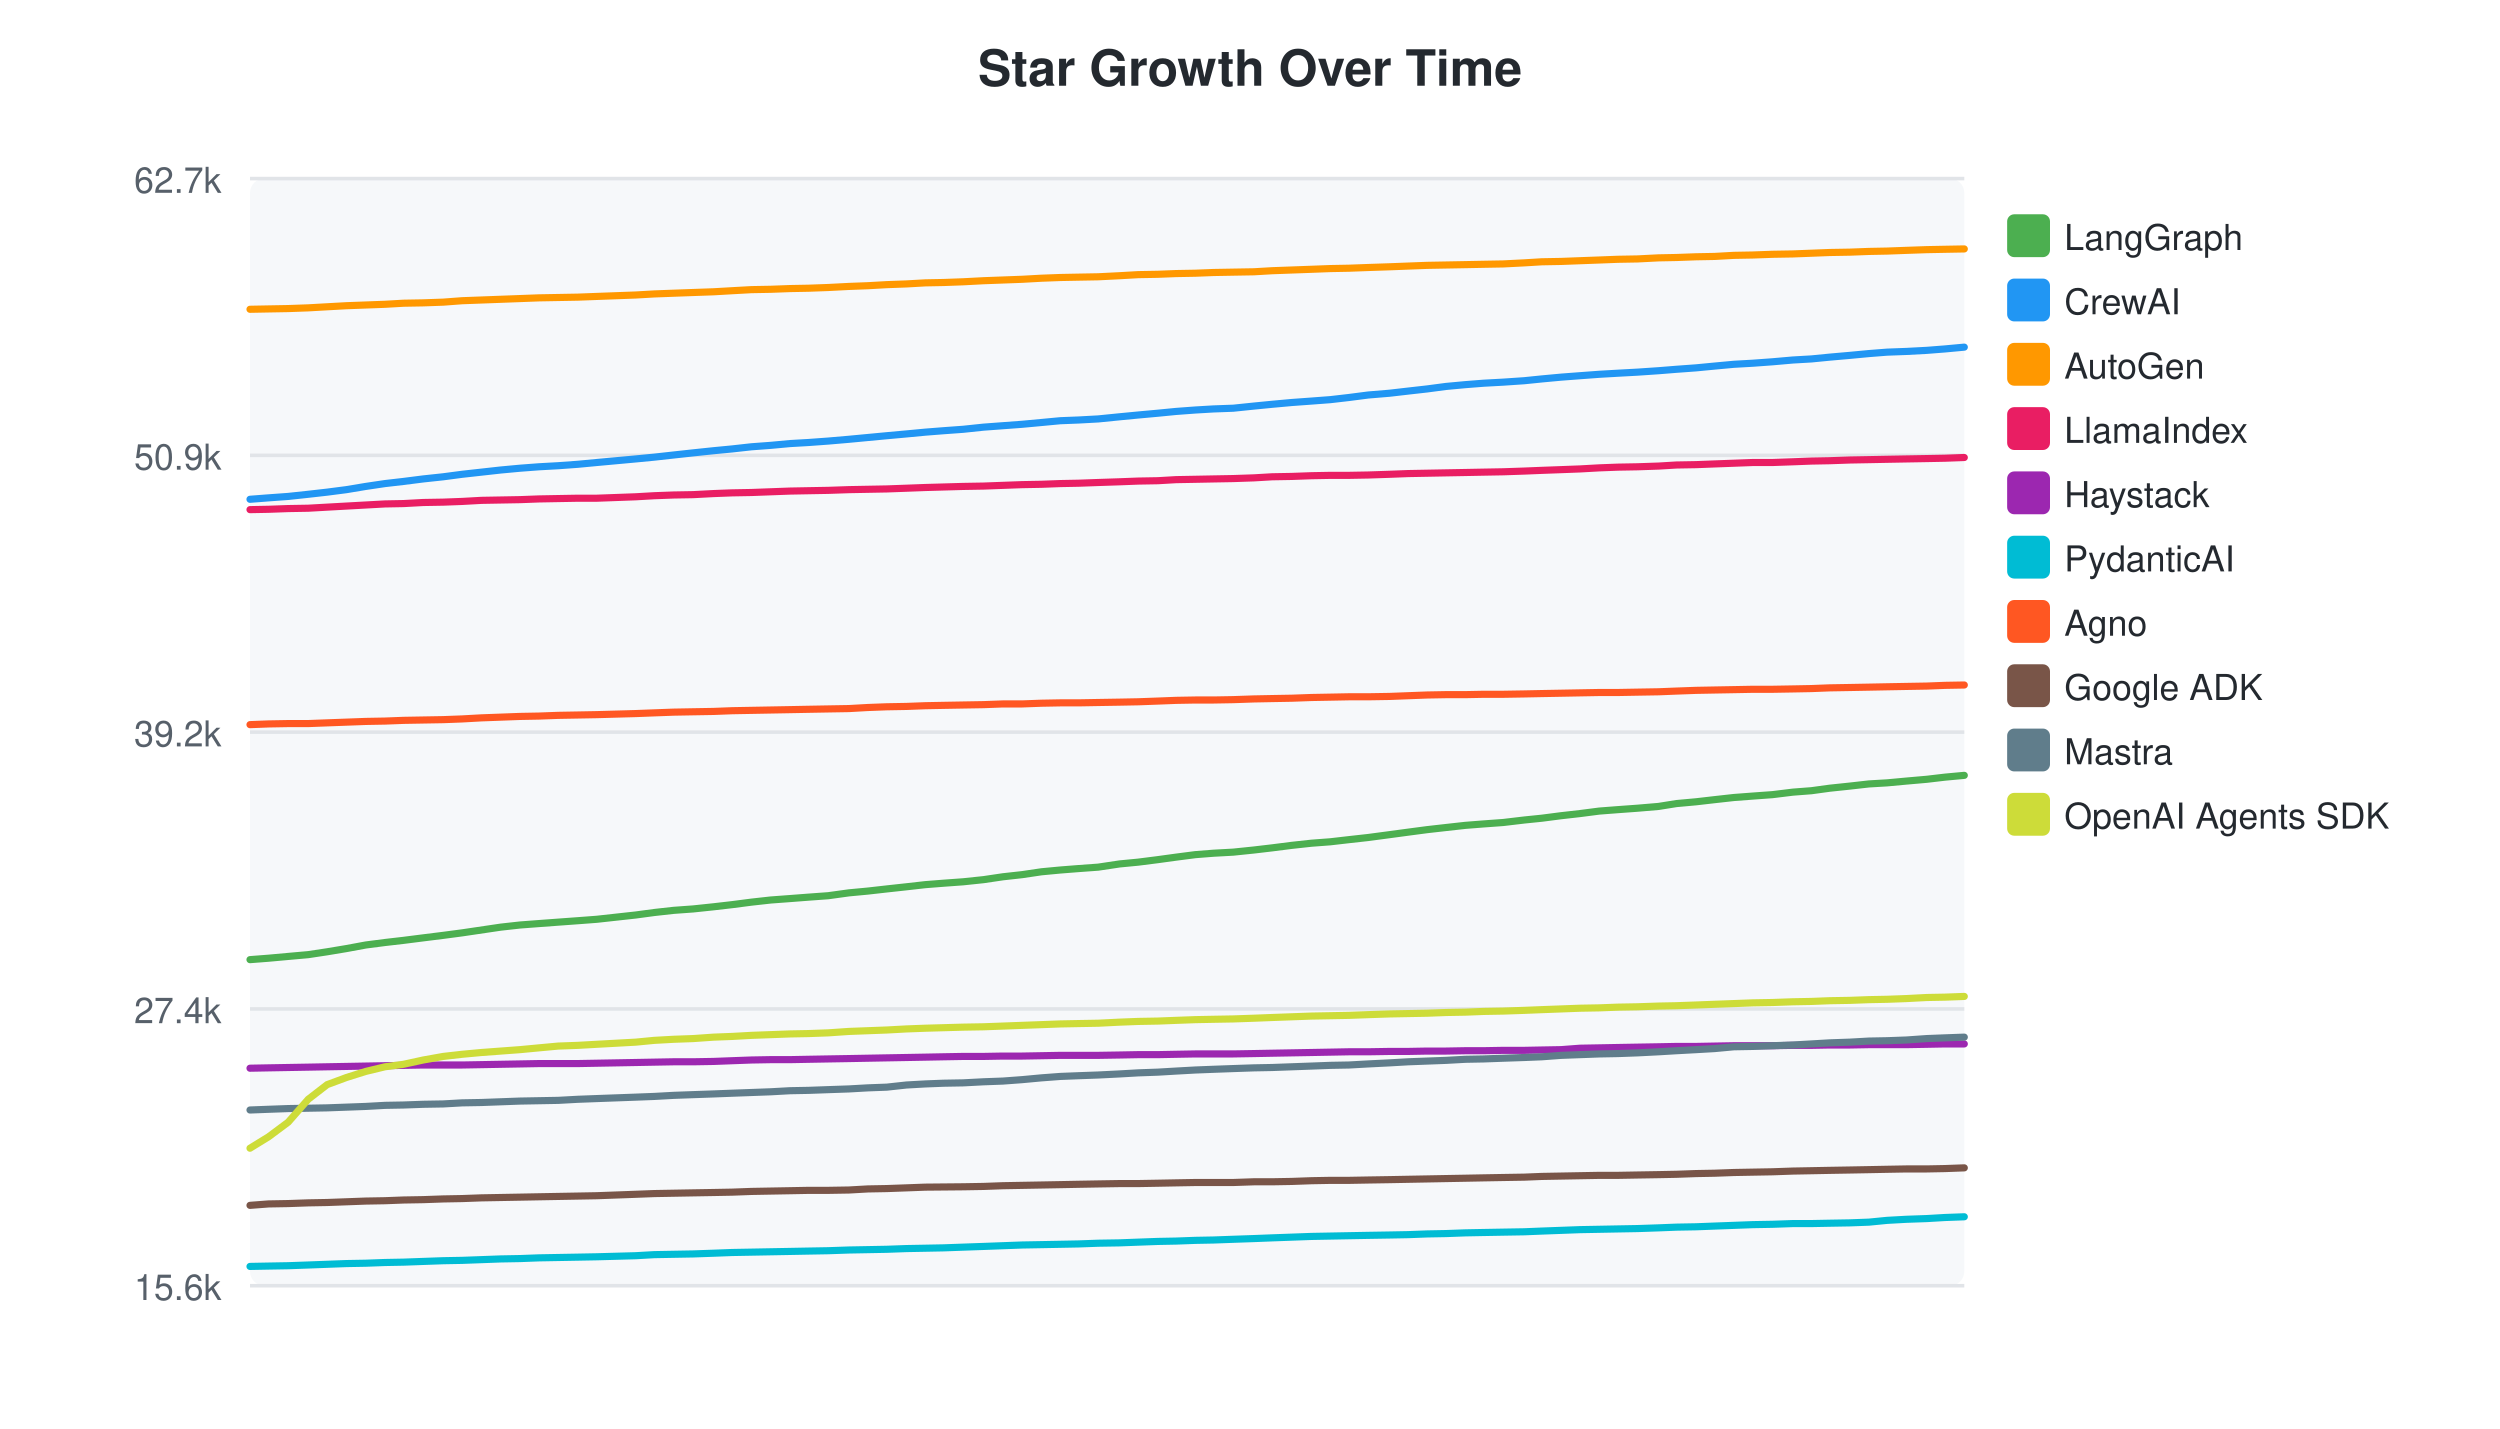
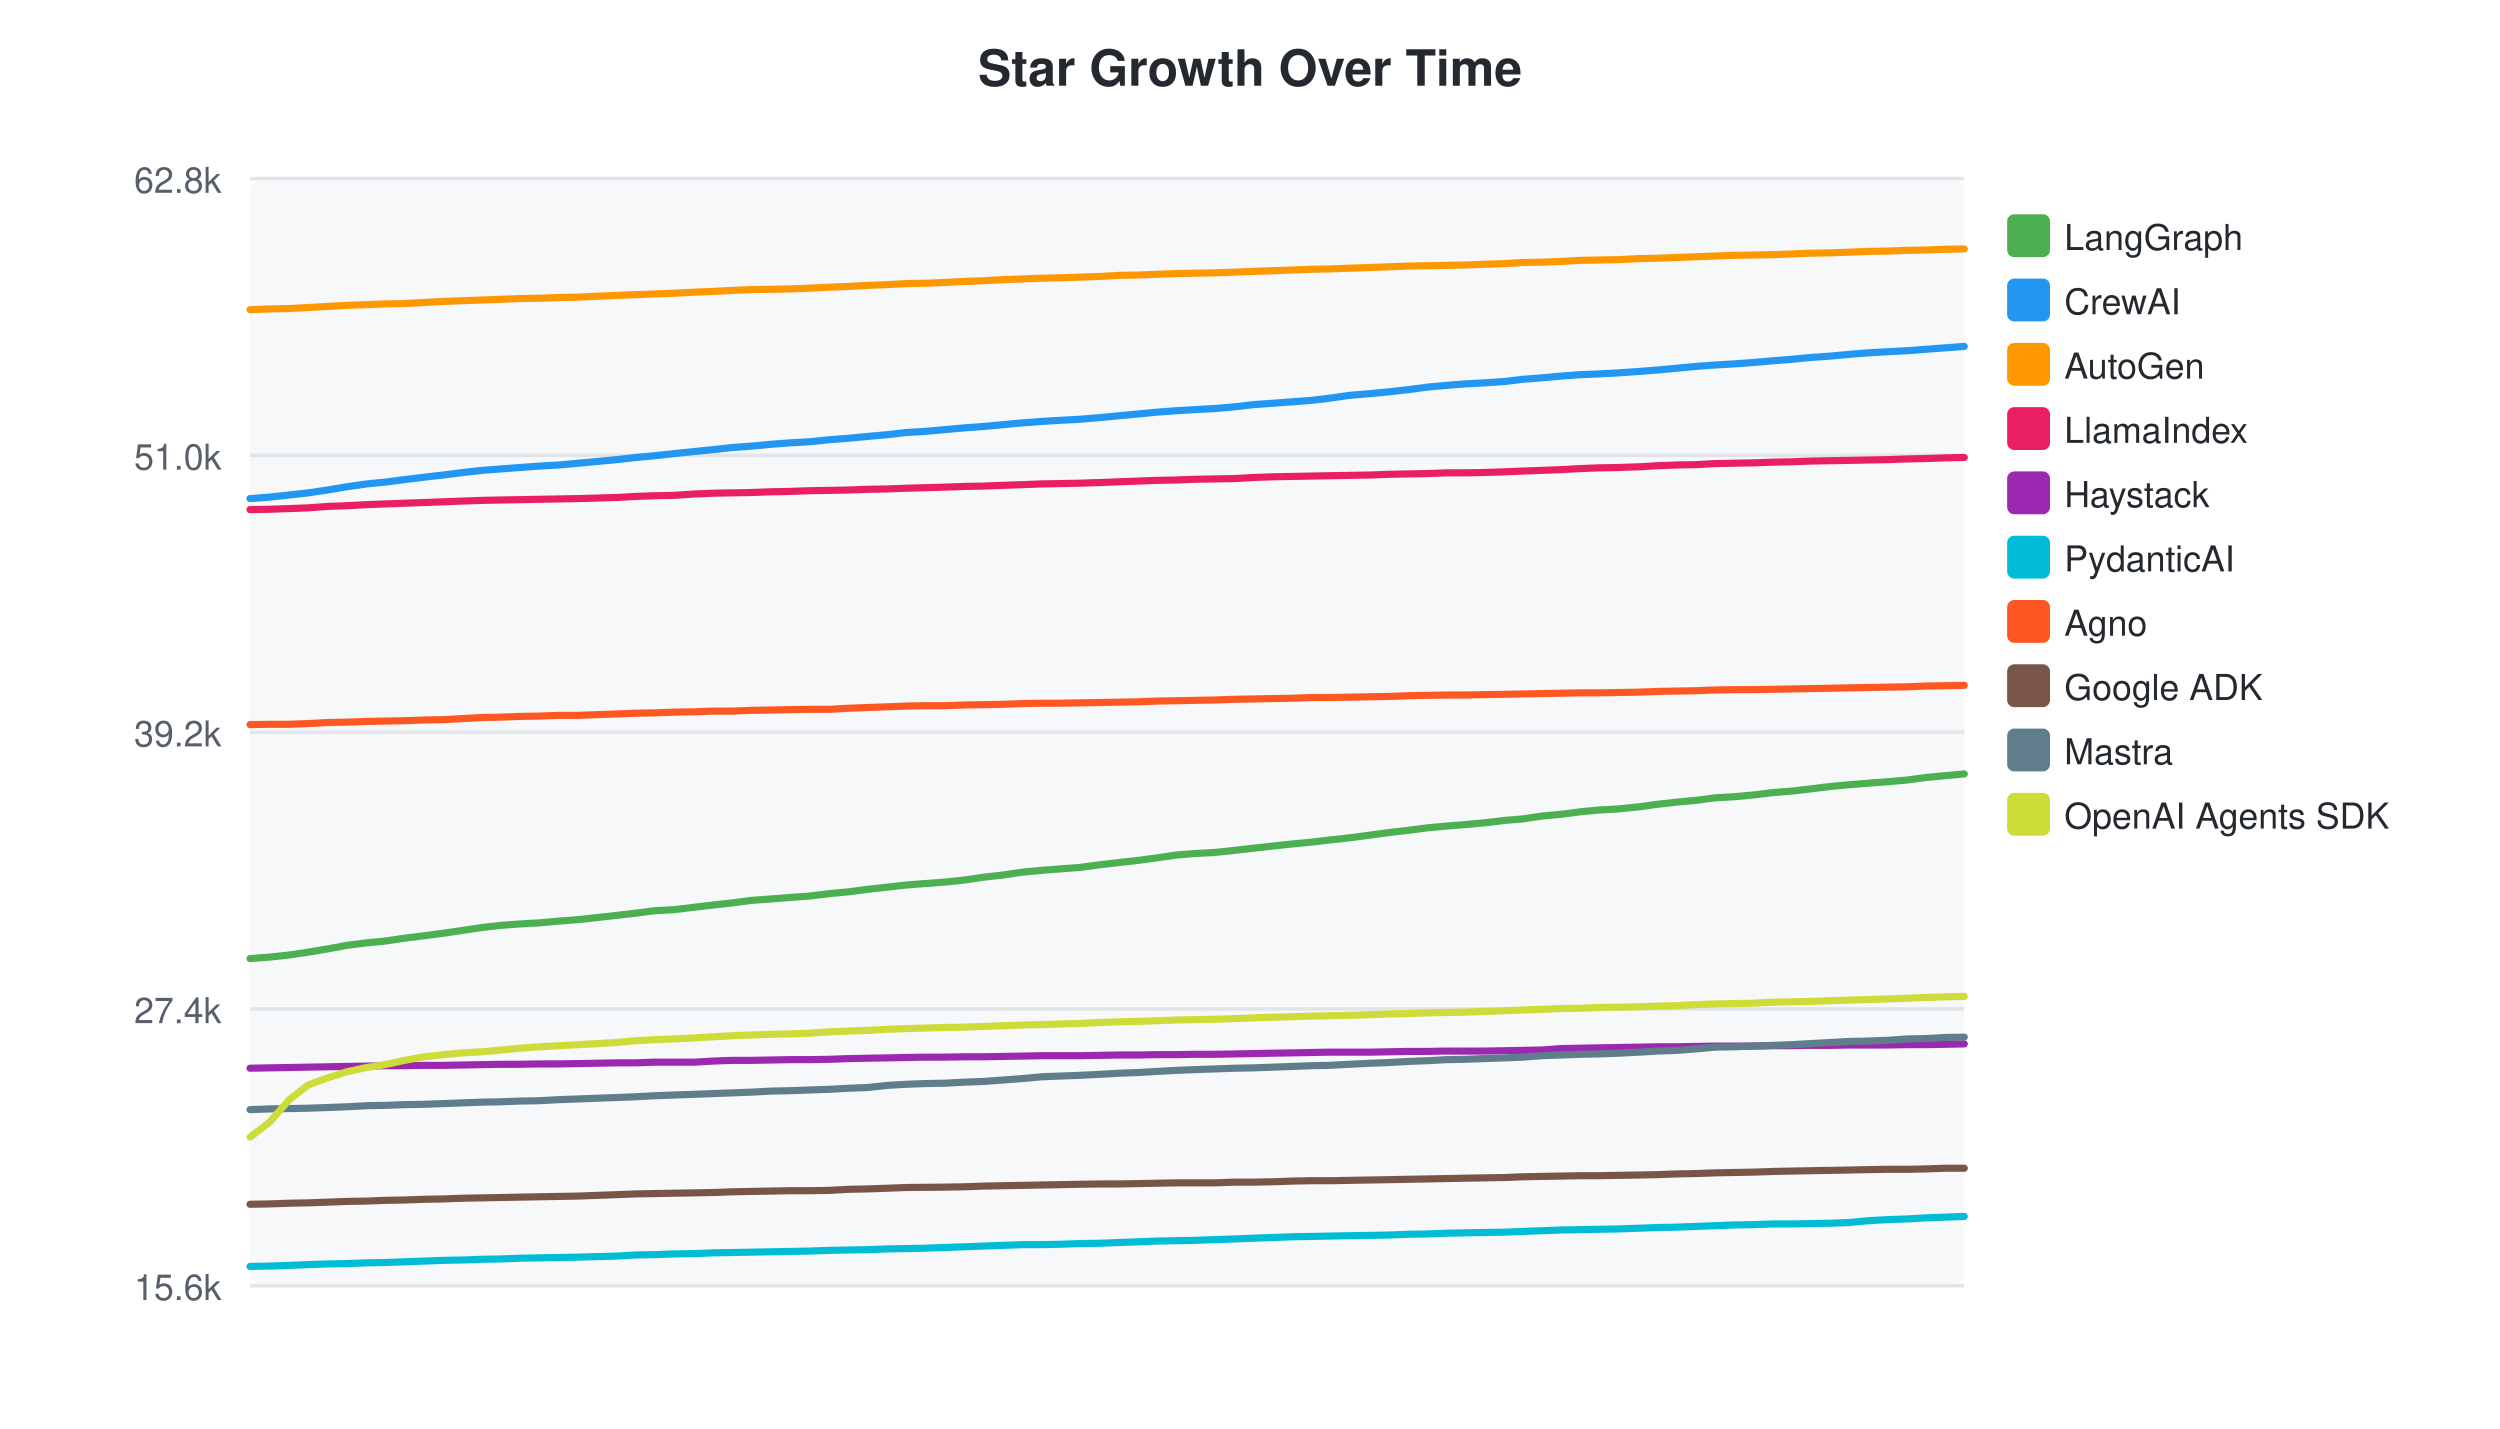
<svg xmlns="http://www.w3.org/2000/svg" width="700" height="400">
  <style>text { font-family: -apple-system, BlinkMacSystemFont, "Segoe UI", Helvetica, Arial, sans-serif; }</style>
  <text x="350" y="24" text-anchor="middle" font-size="14" font-weight="bold" fill="#24292f">Star Growth Over Time</text>
  <rect x="70" y="50" width="480" height="310" fill="#f6f8fa" rx="4" />
  <line x1="70" y1="50.0" x2="550" y2="50.0" stroke="#e1e4e8" stroke-width="1" />
-   <text x="62" y="54.0" text-anchor="end" font-size="10" fill="#57606a">62.7k</text>
+   <text x="62" y="54.0" text-anchor="end" font-size="10" fill="#57606a">62.8k</text>
  <line x1="70" y1="127.5" x2="550" y2="127.5" stroke="#e1e4e8" stroke-width="1" />
-   <text x="62" y="131.5" text-anchor="end" font-size="10" fill="#57606a">50.9k</text>
+   <text x="62" y="131.5" text-anchor="end" font-size="10" fill="#57606a">51.0k</text>
  <line x1="70" y1="205.0" x2="550" y2="205.0" stroke="#e1e4e8" stroke-width="1" />
  <text x="62" y="209.0" text-anchor="end" font-size="10" fill="#57606a">39.2k</text>
  <line x1="70" y1="282.5" x2="550" y2="282.5" stroke="#e1e4e8" stroke-width="1" />
  <text x="62" y="286.5" text-anchor="end" font-size="10" fill="#57606a">27.4k</text>
  <line x1="70" y1="360.0" x2="550" y2="360.0" stroke="#e1e4e8" stroke-width="1" />
  <text x="62" y="364.0" text-anchor="end" font-size="10" fill="#57606a">15.6k</text>
-   <path d="M70.0,268.7 L75.2,268.3 L80.7,267.8 L86.3,267.3 L91.6,266.5 L97.0,265.6 L102.4,264.6 L107.8,263.9 L113.0,263.3 L118.5,262.6 L124.1,261.9 L129.4,261.2 L134.8,260.4 L140.2,259.6 L145.6,259.0 L150.9,258.6 L156.3,258.2 L161.8,257.8 L167.1,257.4 L178.0,256.2 L183.2,255.5 L188.6,254.9 L194.1,254.5 L199.8,253.9 L205.0,253.3 L210.4,252.6 L215.8,252.0 L221.2,251.6 L226.4,251.2 L231.9,250.8 L237.7,250.0 L243.0,249.5 L248.3,248.9 L253.8,248.3 L259.1,247.7 L264.2,247.3 L269.7,246.9 L275.4,246.3 L280.8,245.5 L286.2,244.9 L291.6,244.1 L296.9,243.6 L302.0,243.2 L307.5,242.8 L313.5,241.9 L318.7,241.4 L324.2,240.7 L329.3,240.0 L334.7,239.3 L339.8,238.9 L345.3,238.6 L351.1,238.0 L356.2,237.4 L361.7,236.7 L367.2,236.1 L372.5,235.7 L377.7,235.1 L383.1,234.5 L389.1,233.7 L394.3,233.0 L399.6,232.3 L404.9,231.7 L410.3,231.1 L415.4,230.7 L420.9,230.3 L426.8,229.6 L431.7,229.1 L437.1,228.4 L442.4,227.8 L447.8,227.1 L453.0,226.7 L458.5,226.3 L464.4,225.8 L469.4,225.0 L474.9,224.5 L480.1,223.9 L485.5,223.3 L490.8,222.9 L496.3,222.5 L502.0,221.8 L507.2,221.4 L512.3,220.7 L518.0,220.1 L523.3,219.5 L528.4,219.2 L533.8,218.7 L539.5,218.2 L544.6,217.6 L550.0,217.1" fill="none" stroke="#4CAF50" stroke-width="2" stroke-linecap="round" />
+   <path d="M70.0,268.4 L75.4,268.0 L81.0,267.4 L86.3,266.6 L91.7,265.7 L97.1,264.7 L102.6,264.0 L107.8,263.5 L113.2,262.7 L118.8,262.0 L124.2,261.3 L129.6,260.5 L135.0,259.7 L140.3,259.1 L145.6,258.7 L151.0,258.4 L156.5,257.9 L161.9,257.5 L172.7,256.3 L177.9,255.7 L183.4,255.0 L188.8,254.7 L194.6,254.0 L199.7,253.4 L205.1,252.8 L210.5,252.1 L215.9,251.7 L221.1,251.3 L226.6,250.9 L232.4,250.2 L237.7,249.7 L243.0,249.0 L248.5,248.4 L253.8,247.8 L258.9,247.4 L264.4,247.0 L270.1,246.4 L275.5,245.6 L280.9,245.0 L286.3,244.2 L291.6,243.7 L296.7,243.3 L302.2,242.9 L308.2,242.1 L313.4,241.5 L318.8,240.9 L324.0,240.2 L329.4,239.4 L334.4,239.0 L340.0,238.7 L345.8,238.1 L350.9,237.5 L356.4,236.9 L361.9,236.3 L367.2,235.8 L372.3,235.2 L377.8,234.6 L383.8,233.8 L389.0,233.1 L394.3,232.5 L399.6,231.8 L405.0,231.3 L410.1,230.9 L415.6,230.4 L421.5,229.7 L426.4,229.3 L431.7,228.5 L437.1,228.0 L442.5,227.3 L447.7,226.8 L453.2,226.5 L459.0,225.9 L464.1,225.2 L469.5,224.6 L474.8,224.1 L480.2,223.4 L485.4,223.1 L490.9,222.6 L496.6,221.9 L501.8,221.5 L506.9,220.9 L512.6,220.2 L518.0,219.7 L523.0,219.3 L528.4,218.9 L534.1,218.4 L539.2,217.7 L544.6,217.2 L550.0,216.7" fill="none" stroke="#4CAF50" stroke-width="2" stroke-linecap="round" />
  <rect x="562" y="60" width="12" height="12" rx="2" fill="#4CAF50" />
  <text x="578" y="70" font-size="10" fill="#24292f">LangGraph</text>
-   <path d="M70.0,139.8 L75.2,139.4 L80.7,139.0 L86.3,138.4 L91.6,137.8 L97.0,137.1 L102.4,136.2 L107.8,135.4 L113.0,134.8 L118.5,134.1 L124.1,133.5 L129.4,132.8 L134.8,132.2 L140.2,131.6 L145.6,131.1 L150.9,130.7 L156.3,130.4 L161.8,130.0 L167.1,129.5 L178.0,128.5 L183.2,128.0 L188.6,127.4 L194.1,126.8 L199.8,126.2 L205.0,125.7 L210.4,125.1 L215.8,124.7 L221.2,124.2 L226.4,123.9 L231.9,123.5 L237.7,123.0 L243.0,122.5 L248.3,122.0 L253.8,121.5 L259.1,121.0 L264.2,120.6 L269.7,120.2 L275.4,119.6 L280.8,119.2 L286.2,118.8 L291.6,118.3 L296.9,117.8 L302.0,117.6 L307.5,117.3 L313.5,116.7 L318.7,116.2 L324.2,115.7 L329.3,115.2 L334.7,114.8 L339.8,114.5 L345.3,114.3 L351.1,113.7 L356.2,113.2 L361.7,112.7 L367.2,112.3 L372.5,111.9 L377.7,111.3 L383.1,110.6 L389.1,110.1 L394.3,109.5 L399.6,108.9 L404.9,108.2 L410.3,107.7 L415.4,107.3 L420.9,107.0 L426.8,106.6 L431.7,106.1 L437.1,105.6 L442.4,105.2 L447.8,104.8 L453.0,104.5 L458.5,104.2 L464.4,103.8 L469.4,103.4 L474.9,103.0 L480.1,102.5 L485.5,102.0 L490.8,101.7 L496.3,101.3 L502.0,100.8 L507.2,100.5 L512.3,100.0 L518.0,99.5 L523.3,99.0 L528.4,98.6 L533.8,98.4 L539.5,98.1 L544.6,97.7 L550.0,97.2" fill="none" stroke="#2196F3" stroke-width="2" stroke-linecap="round" />
+   <path d="M70.0,139.6 L75.4,139.2 L81.0,138.6 L86.3,138.0 L91.7,137.2 L97.1,136.3 L102.6,135.5 L107.8,135.0 L113.2,134.3 L118.8,133.6 L124.2,133.0 L129.6,132.3 L135.0,131.7 L140.3,131.3 L145.6,130.9 L151.0,130.5 L156.5,130.2 L161.9,129.7 L172.7,128.7 L177.9,128.1 L183.4,127.6 L188.8,127.0 L194.6,126.4 L199.7,125.9 L205.1,125.3 L210.5,124.9 L215.9,124.4 L221.1,124.0 L226.6,123.7 L232.4,123.1 L237.7,122.7 L243.0,122.2 L248.5,121.7 L253.8,121.1 L258.9,120.8 L264.4,120.3 L270.1,119.8 L275.5,119.4 L280.9,118.9 L286.3,118.4 L291.6,118.0 L296.7,117.7 L302.2,117.4 L308.2,116.9 L313.4,116.4 L318.8,115.9 L324.0,115.4 L329.4,115.0 L334.4,114.7 L340.0,114.4 L345.8,113.9 L350.9,113.3 L356.4,112.9 L361.9,112.5 L367.2,112.1 L372.3,111.5 L377.8,110.7 L383.8,110.2 L389.0,109.7 L394.3,109.1 L399.6,108.4 L405.0,107.9 L410.1,107.5 L415.6,107.2 L421.5,106.8 L426.4,106.2 L431.7,105.8 L437.1,105.3 L442.5,104.9 L447.7,104.7 L453.2,104.4 L459.0,104.0 L464.1,103.6 L469.5,103.1 L474.8,102.6 L480.2,102.2 L485.4,101.9 L490.9,101.5 L496.6,101.0 L501.8,100.6 L506.9,100.1 L512.6,99.7 L518.0,99.2 L523.0,98.8 L528.4,98.5 L534.1,98.2 L539.2,97.8 L544.6,97.4 L550.0,97.0" fill="none" stroke="#2196F3" stroke-width="2" stroke-linecap="round" />
  <rect x="562" y="78" width="12" height="12" rx="2" fill="#2196F3" />
  <text x="578" y="88" font-size="10" fill="#24292f">CrewAI</text>
-   <path d="M70.0,86.6 L75.2,86.5 L80.7,86.4 L86.3,86.2 L91.6,85.9 L97.0,85.6 L102.4,85.4 L107.8,85.2 L113.0,84.9 L118.5,84.8 L124.1,84.6 L129.4,84.2 L134.8,84.0 L140.2,83.8 L145.6,83.6 L150.9,83.4 L156.3,83.3 L161.8,83.2 L167.1,83.0 L178.0,82.6 L183.2,82.3 L188.6,82.1 L194.1,81.9 L199.8,81.7 L205.0,81.4 L210.4,81.1 L215.8,81.0 L221.2,80.8 L226.4,80.7 L231.9,80.5 L237.7,80.2 L243.0,80.0 L248.3,79.7 L253.8,79.5 L259.1,79.2 L264.2,79.1 L269.7,78.9 L275.4,78.6 L280.8,78.4 L286.2,78.2 L291.6,77.9 L296.9,77.7 L302.0,77.6 L307.5,77.5 L313.5,77.2 L318.7,76.9 L324.2,76.8 L329.3,76.6 L334.7,76.5 L339.8,76.3 L345.3,76.2 L351.1,76.1 L356.2,75.8 L361.7,75.6 L367.2,75.4 L372.5,75.2 L377.7,75.1 L383.1,74.9 L389.1,74.7 L394.3,74.5 L399.6,74.3 L404.9,74.2 L410.3,74.1 L415.4,74.0 L420.9,73.9 L426.8,73.6 L431.7,73.3 L437.1,73.2 L442.4,73.0 L447.8,72.8 L453.0,72.6 L458.5,72.5 L464.4,72.2 L469.4,72.1 L474.9,71.9 L480.1,71.8 L485.5,71.5 L490.8,71.4 L496.3,71.2 L502.0,71.1 L507.2,70.9 L512.3,70.7 L518.0,70.6 L523.3,70.4 L528.4,70.3 L533.8,70.1 L539.5,69.9 L544.6,69.8 L550.0,69.7" fill="none" stroke="#FF9800" stroke-width="2" stroke-linecap="round" />
+   <path d="M70.0,86.7 L75.4,86.5 L81.0,86.4 L86.3,86.1 L91.7,85.8 L97.1,85.5 L102.6,85.3 L107.8,85.1 L113.2,85.0 L118.8,84.7 L124.2,84.4 L129.6,84.2 L135.0,84.0 L140.3,83.8 L145.6,83.6 L151.0,83.5 L156.5,83.3 L161.9,83.2 L172.7,82.7 L177.9,82.5 L183.4,82.3 L188.8,82.1 L194.6,81.8 L199.7,81.6 L205.1,81.3 L210.5,81.1 L215.9,81.0 L221.1,80.9 L226.6,80.7 L232.4,80.4 L237.7,80.2 L243.0,79.9 L248.5,79.7 L253.8,79.4 L258.9,79.3 L264.4,79.1 L270.1,78.8 L275.5,78.6 L280.9,78.3 L286.3,78.1 L291.6,77.9 L296.7,77.8 L302.2,77.6 L308.2,77.4 L313.4,77.1 L318.8,77.0 L324.0,76.8 L329.4,76.6 L334.4,76.5 L340.0,76.4 L345.8,76.2 L350.9,76.0 L356.4,75.8 L361.9,75.6 L367.2,75.4 L372.3,75.3 L377.8,75.1 L383.8,74.9 L389.0,74.7 L394.3,74.5 L399.6,74.4 L405.0,74.3 L410.1,74.2 L415.6,74.0 L421.5,73.8 L426.4,73.5 L431.7,73.4 L437.1,73.2 L442.5,72.9 L447.7,72.8 L453.2,72.7 L459.0,72.4 L464.1,72.3 L469.5,72.1 L474.8,71.9 L480.2,71.7 L485.4,71.5 L490.9,71.4 L496.6,71.3 L501.8,71.1 L506.9,70.9 L512.6,70.8 L518.0,70.6 L523.0,70.4 L528.4,70.3 L534.1,70.1 L539.2,70.0 L544.6,69.8 L550.0,69.7" fill="none" stroke="#FF9800" stroke-width="2" stroke-linecap="round" />
  <rect x="562" y="96" width="12" height="12" rx="2" fill="#FF9800" />
  <text x="578" y="106" font-size="10" fill="#24292f">AutoGen</text>
-   <path d="M70.0,142.7 L75.2,142.6 L80.7,142.4 L86.3,142.3 L91.6,142.0 L97.0,141.7 L102.4,141.4 L107.8,141.1 L113.0,141.0 L118.5,140.7 L124.1,140.6 L129.4,140.4 L134.8,140.1 L140.2,140.0 L145.6,139.9 L150.9,139.7 L156.3,139.6 L161.8,139.5 L167.1,139.5 L178.0,139.1 L183.2,138.8 L188.6,138.6 L194.1,138.5 L199.8,138.2 L205.0,138.0 L210.4,137.9 L215.8,137.7 L221.2,137.5 L226.4,137.4 L231.9,137.3 L237.7,137.1 L243.0,137.0 L248.3,136.9 L253.8,136.7 L259.1,136.5 L269.7,136.2 L275.4,136.1 L280.8,135.9 L286.2,135.7 L291.6,135.6 L296.9,135.4 L302.0,135.3 L307.5,135.1 L313.5,134.9 L318.7,134.7 L324.2,134.6 L329.3,134.3 L334.7,134.2 L339.8,134.1 L345.3,134.0 L351.1,133.8 L356.2,133.5 L361.7,133.4 L367.2,133.2 L372.5,133.1 L377.7,133.1 L383.1,133.0 L389.1,132.8 L394.3,132.6 L399.6,132.5 L404.9,132.4 L410.3,132.3 L415.4,132.2 L420.9,132.1 L426.8,131.9 L431.7,131.7 L437.1,131.5 L442.4,131.3 L447.8,131.0 L453.0,130.8 L458.5,130.7 L464.4,130.5 L469.4,130.2 L474.9,130.1 L480.1,129.9 L485.5,129.7 L490.8,129.5 L496.3,129.5 L502.0,129.3 L507.2,129.1 L512.3,129.0 L518.0,128.8 L523.3,128.7 L528.4,128.6 L533.8,128.5 L539.5,128.4 L544.6,128.3 L550.0,128.1" fill="none" stroke="#E91E63" stroke-width="2" stroke-linecap="round" />
+   <path d="M70.0,142.7 L75.4,142.6 L81.0,142.4 L86.3,142.2 L91.7,141.8 L97.1,141.6 L102.6,141.3 L107.8,141.1 L113.2,140.9 L118.8,140.7 L124.2,140.5 L129.6,140.3 L135.0,140.1 L140.3,140.0 L145.6,139.9 L151.0,139.8 L156.5,139.7 L161.9,139.6 L172.7,139.3 L177.9,139.0 L183.4,138.8 L188.8,138.7 L194.6,138.3 L199.7,138.1 L205.1,138.0 L210.5,137.9 L215.9,137.7 L221.1,137.6 L226.6,137.4 L232.4,137.3 L237.7,137.2 L243.0,137.0 L248.5,136.9 L253.8,136.7 L264.4,136.4 L270.1,136.2 L275.5,136.1 L280.9,135.9 L286.3,135.7 L291.6,135.5 L296.7,135.4 L302.2,135.3 L308.2,135.1 L313.4,134.9 L318.8,134.7 L324.0,134.5 L329.4,134.4 L334.4,134.2 L340.0,134.1 L345.8,134.0 L350.9,133.7 L356.4,133.5 L361.9,133.4 L367.2,133.3 L372.3,133.2 L377.8,133.1 L383.8,133.0 L389.0,132.8 L394.3,132.7 L399.6,132.6 L405.0,132.4 L410.1,132.4 L415.6,132.3 L421.5,132.1 L426.4,131.9 L431.7,131.7 L437.1,131.5 L442.5,131.2 L447.7,131.0 L453.2,130.9 L459.0,130.7 L464.1,130.4 L469.5,130.2 L474.8,130.1 L480.2,129.8 L485.4,129.7 L490.9,129.6 L496.6,129.4 L501.8,129.3 L506.9,129.1 L512.6,129.0 L518.0,128.9 L523.0,128.8 L528.4,128.7 L534.1,128.5 L539.2,128.4 L544.6,128.2 L550.0,128.1" fill="none" stroke="#E91E63" stroke-width="2" stroke-linecap="round" />
  <rect x="562" y="114" width="12" height="12" rx="2" fill="#E91E63" />
  <text x="578" y="124" font-size="10" fill="#24292f">LlamaIndex</text>
-   <path d="M70.0,299.1 L75.2,299.0 L80.7,298.9 L86.3,298.8 L91.6,298.7 L97.0,298.6 L102.4,298.5 L107.8,298.4 L113.0,298.3 L118.5,298.2 L124.1,298.2 L129.4,298.2 L134.8,298.1 L140.2,298.0 L145.6,297.9 L150.9,297.8 L156.3,297.8 L161.8,297.8 L167.1,297.7 L178.0,297.5 L183.2,297.4 L188.6,297.3 L194.1,297.3 L199.8,297.2 L205.0,297.0 L210.4,296.8 L215.8,296.7 L221.2,296.7 L226.4,296.6 L231.9,296.5 L237.7,296.4 L243.0,296.3 L248.3,296.2 L253.8,296.1 L259.1,296.0 L264.2,295.9 L269.7,295.8 L275.4,295.8 L280.8,295.7 L286.2,295.7 L291.6,295.6 L296.9,295.5 L302.0,295.5 L307.5,295.5 L313.5,295.4 L318.7,295.3 L324.2,295.3 L329.3,295.2 L334.7,295.1 L339.8,295.1 L345.3,295.1 L351.1,295.0 L356.2,294.9 L361.7,294.8 L367.2,294.7 L372.5,294.6 L377.7,294.5 L383.1,294.5 L389.1,294.4 L394.3,294.4 L399.6,294.3 L404.9,294.3 L410.3,294.2 L415.4,294.2 L420.9,294.1 L426.8,294.1 L431.7,294.0 L437.1,293.9 L442.4,293.5 L447.8,293.4 L453.0,293.3 L458.5,293.2 L464.4,293.1 L469.4,293.0 L474.9,293.0 L480.1,292.9 L485.5,292.8 L490.8,292.8 L496.3,292.8 L502.0,292.7 L507.2,292.7 L512.3,292.6 L518.0,292.6 L523.3,292.5 L528.4,292.5 L533.8,292.5 L539.5,292.4 L544.6,292.3 L550.0,292.3" fill="none" stroke="#9C27B0" stroke-width="2" stroke-linecap="round" />
+   <path d="M70.0,299.1 L75.4,299.0 L81.0,298.9 L86.3,298.8 L91.7,298.7 L97.1,298.6 L102.6,298.5 L107.8,298.4 L113.2,298.4 L118.8,298.3 L124.2,298.3 L129.6,298.2 L135.0,298.1 L140.3,298.0 L145.6,298.0 L151.0,297.9 L156.5,297.9 L161.9,297.8 L172.7,297.6 L177.9,297.6 L183.4,297.4 L188.8,297.4 L194.6,297.4 L199.7,297.1 L205.1,296.9 L210.5,296.9 L215.9,296.8 L221.1,296.7 L226.6,296.7 L232.4,296.6 L237.7,296.4 L243.0,296.3 L248.5,296.2 L253.8,296.1 L258.9,296.0 L264.4,296.0 L270.1,295.9 L275.5,295.9 L280.9,295.8 L286.3,295.7 L291.6,295.6 L296.7,295.6 L302.2,295.6 L308.2,295.5 L313.4,295.4 L318.8,295.4 L324.0,295.3 L329.4,295.3 L334.4,295.2 L340.0,295.2 L345.8,295.1 L350.9,295.0 L356.4,294.9 L361.9,294.8 L367.2,294.7 L372.3,294.6 L377.8,294.6 L383.8,294.6 L389.0,294.5 L394.3,294.4 L399.6,294.4 L405.0,294.3 L410.1,294.3 L415.6,294.3 L421.5,294.2 L426.4,294.1 L431.7,294.0 L437.1,293.6 L442.5,293.5 L447.7,293.4 L453.2,293.3 L459.0,293.2 L464.1,293.1 L469.5,293.1 L474.8,293.0 L480.2,292.9 L485.4,292.9 L490.9,292.9 L496.6,292.8 L501.8,292.8 L506.9,292.7 L512.6,292.7 L518.0,292.6 L523.0,292.6 L528.4,292.6 L534.1,292.5 L539.2,292.5 L544.6,292.4 L550.0,292.3" fill="none" stroke="#9C27B0" stroke-width="2" stroke-linecap="round" />
  <rect x="562" y="132" width="12" height="12" rx="2" fill="#9C27B0" />
  <text x="578" y="142" font-size="10" fill="#24292f">Haystack</text>
-   <path d="M70.0,354.6 L75.2,354.5 L80.7,354.4 L86.3,354.2 L91.6,354.0 L97.0,353.8 L102.4,353.7 L107.8,353.5 L113.0,353.4 L118.5,353.2 L124.1,353.0 L129.4,352.9 L134.8,352.7 L140.2,352.5 L145.6,352.4 L150.9,352.2 L156.3,352.1 L161.8,352.0 L167.1,351.9 L178.0,351.6 L183.2,351.3 L188.6,351.2 L194.1,351.1 L199.8,350.9 L205.0,350.7 L210.4,350.6 L215.8,350.5 L221.2,350.4 L226.4,350.3 L231.9,350.2 L237.7,350.0 L243.0,349.9 L248.3,349.8 L253.8,349.6 L259.1,349.5 L264.2,349.4 L269.7,349.2 L275.4,349.0 L280.8,348.8 L286.2,348.6 L291.6,348.5 L296.9,348.4 L302.0,348.3 L307.5,348.1 L313.5,348.0 L318.7,347.8 L324.2,347.6 L329.3,347.5 L334.7,347.3 L339.8,347.2 L345.3,347.0 L351.1,346.8 L356.2,346.6 L361.7,346.4 L367.2,346.2 L372.5,346.1 L377.7,346.0 L383.1,345.9 L389.1,345.8 L394.3,345.7 L399.6,345.5 L404.9,345.4 L410.3,345.2 L415.4,345.1 L420.9,345.0 L426.8,344.9 L431.7,344.7 L437.1,344.5 L442.4,344.3 L447.8,344.2 L453.0,344.1 L458.5,344.0 L464.4,343.8 L469.4,343.6 L474.9,343.5 L480.1,343.3 L485.5,343.1 L490.8,342.9 L496.3,342.8 L502.0,342.6 L507.2,342.6 L512.3,342.5 L518.0,342.4 L523.3,342.2 L528.4,341.7 L533.8,341.4 L539.5,341.2 L544.6,340.9 L550.0,340.7" fill="none" stroke="#00BCD4" stroke-width="2" stroke-linecap="round" />
+   <path d="M70.0,354.6 L75.4,354.5 L81.0,354.3 L86.3,354.1 L91.7,353.9 L97.1,353.8 L102.6,353.6 L107.8,353.5 L113.2,353.3 L118.8,353.1 L124.2,352.9 L129.6,352.8 L135.0,352.6 L140.3,352.5 L145.6,352.3 L151.0,352.2 L156.5,352.1 L161.9,352.0 L172.7,351.7 L177.9,351.4 L183.4,351.3 L188.8,351.1 L194.6,351.0 L199.7,350.8 L205.1,350.7 L210.5,350.6 L215.9,350.5 L221.1,350.4 L226.6,350.3 L232.4,350.1 L237.7,350.0 L243.0,349.9 L248.5,349.7 L253.8,349.6 L258.9,349.5 L264.4,349.3 L270.1,349.1 L275.5,348.9 L280.9,348.7 L286.3,348.5 L291.6,348.5 L296.7,348.4 L302.2,348.2 L308.2,348.1 L313.4,347.9 L318.8,347.7 L324.0,347.5 L329.4,347.4 L334.4,347.3 L340.0,347.1 L345.8,346.9 L350.9,346.7 L356.4,346.5 L361.9,346.3 L367.2,346.2 L372.3,346.1 L377.8,346.0 L383.8,345.9 L389.0,345.8 L394.3,345.6 L399.6,345.5 L405.0,345.3 L410.1,345.2 L415.6,345.1 L421.5,345.0 L426.4,344.8 L431.7,344.6 L437.1,344.4 L442.5,344.3 L447.7,344.2 L453.2,344.1 L459.0,343.9 L464.1,343.7 L469.5,343.6 L474.8,343.4 L480.2,343.2 L485.4,343.0 L490.9,342.9 L496.6,342.7 L501.8,342.7 L506.9,342.6 L512.6,342.5 L518.0,342.3 L523.0,341.8 L528.4,341.5 L534.1,341.3 L539.2,341.0 L544.6,340.8 L550.0,340.6" fill="none" stroke="#00BCD4" stroke-width="2" stroke-linecap="round" />
  <rect x="562" y="150" width="12" height="12" rx="2" fill="#00BCD4" />
  <text x="578" y="160" font-size="10" fill="#24292f">PydanticAI</text>
-   <path d="M70.0,202.9 L75.2,202.7 L80.7,202.6 L86.3,202.6 L91.6,202.4 L97.0,202.2 L102.4,202.0 L107.8,201.9 L113.0,201.7 L118.5,201.6 L124.1,201.5 L129.4,201.3 L134.8,201.0 L140.2,200.8 L145.6,200.6 L150.9,200.5 L156.3,200.3 L161.8,200.2 L167.1,200.1 L178.0,199.8 L183.2,199.6 L188.6,199.4 L194.1,199.3 L199.8,199.2 L205.0,199.0 L210.4,198.9 L215.8,198.8 L221.2,198.7 L226.4,198.6 L231.9,198.5 L237.7,198.4 L243.0,198.1 L248.3,197.9 L253.8,197.8 L259.1,197.6 L264.2,197.5 L269.7,197.4 L275.4,197.3 L280.8,197.1 L286.2,197.1 L291.6,196.9 L296.9,196.8 L302.0,196.8 L307.5,196.7 L313.5,196.6 L318.7,196.5 L324.2,196.3 L329.3,196.1 L334.7,196.0 L339.8,196.0 L345.3,195.9 L351.1,195.7 L356.2,195.6 L361.7,195.5 L367.2,195.3 L372.5,195.2 L377.7,195.1 L383.1,195.1 L389.1,195.0 L394.3,194.8 L399.6,194.6 L404.9,194.5 L410.3,194.5 L415.4,194.4 L420.9,194.4 L426.8,194.3 L431.7,194.2 L437.1,194.1 L442.4,194.0 L447.8,193.9 L453.0,193.9 L458.5,193.8 L464.4,193.7 L469.4,193.5 L474.9,193.3 L480.1,193.2 L485.5,193.1 L490.8,193.0 L496.3,193.0 L502.0,192.9 L507.2,192.8 L512.3,192.6 L518.0,192.5 L523.3,192.4 L528.4,192.3 L533.8,192.2 L539.5,192.1 L544.6,191.9 L550.0,191.8" fill="none" stroke="#FF5722" stroke-width="2" stroke-linecap="round" />
+   <path d="M70.0,202.9 L75.4,202.8 L81.0,202.8 L86.3,202.6 L91.7,202.3 L97.1,202.2 L102.6,202.0 L107.8,201.9 L113.2,201.8 L118.8,201.6 L124.2,201.5 L129.6,201.2 L135.0,200.9 L140.3,200.8 L145.6,200.6 L151.0,200.5 L156.5,200.3 L161.9,200.3 L172.7,199.9 L177.9,199.7 L183.4,199.6 L188.8,199.4 L194.6,199.3 L199.7,199.1 L205.1,199.1 L210.5,198.9 L215.9,198.8 L221.1,198.7 L226.6,198.6 L232.4,198.6 L237.7,198.3 L243.0,198.1 L248.5,197.9 L253.8,197.7 L258.9,197.6 L264.4,197.6 L270.1,197.4 L275.5,197.3 L280.9,197.2 L286.3,197.0 L291.6,196.9 L296.7,196.9 L302.2,196.8 L308.2,196.7 L313.4,196.6 L318.8,196.5 L324.0,196.3 L329.4,196.2 L334.4,196.1 L340.0,196.0 L345.8,195.8 L350.9,195.7 L356.4,195.6 L361.9,195.5 L367.2,195.3 L372.3,195.3 L377.8,195.2 L383.8,195.1 L389.0,195.0 L394.3,194.8 L399.6,194.7 L405.0,194.6 L410.1,194.6 L415.6,194.5 L421.5,194.4 L426.4,194.3 L431.7,194.2 L437.1,194.1 L442.5,194.0 L447.7,194.0 L453.2,193.9 L459.0,193.8 L464.1,193.6 L469.5,193.5 L474.8,193.4 L480.2,193.2 L485.4,193.1 L490.9,193.1 L496.6,193.0 L501.8,192.9 L506.9,192.8 L512.6,192.7 L518.0,192.6 L523.0,192.5 L528.4,192.4 L534.1,192.3 L539.2,192.1 L544.6,192.0 L550.0,191.9" fill="none" stroke="#FF5722" stroke-width="2" stroke-linecap="round" />
  <rect x="562" y="168" width="12" height="12" rx="2" fill="#FF5722" />
  <text x="578" y="178" font-size="10" fill="#24292f">Agno</text>
-   <path d="M70.0,337.5 L75.2,337.1 L80.7,337.0 L86.3,336.8 L91.6,336.7 L97.0,336.5 L102.4,336.3 L107.8,336.2 L113.0,336.0 L118.5,335.9 L124.1,335.7 L129.4,335.6 L134.8,335.4 L140.2,335.3 L145.6,335.2 L150.9,335.1 L156.3,335.0 L161.8,334.9 L167.1,334.8 L178.0,334.4 L183.2,334.2 L188.6,334.1 L194.1,334.0 L199.8,333.9 L205.0,333.8 L210.4,333.6 L215.8,333.5 L221.2,333.4 L226.4,333.3 L231.9,333.3 L237.7,333.2 L243.0,332.9 L248.3,332.8 L253.8,332.6 L259.1,332.4 L269.7,332.3 L275.4,332.2 L280.8,332.0 L286.2,331.9 L291.6,331.8 L296.9,331.7 L302.0,331.6 L307.5,331.5 L313.5,331.4 L318.7,331.4 L324.2,331.3 L329.3,331.2 L334.7,331.1 L339.8,331.1 L345.3,331.1 L351.1,330.9 L356.2,330.9 L361.7,330.8 L367.2,330.6 L372.5,330.5 L377.7,330.5 L383.1,330.4 L389.1,330.3 L394.3,330.2 L399.6,330.1 L404.9,330.0 L410.3,329.9 L415.4,329.8 L420.9,329.7 L426.8,329.6 L431.7,329.4 L437.1,329.3 L442.4,329.2 L447.8,329.1 L453.0,329.1 L458.5,329.0 L464.4,328.9 L469.4,328.8 L474.9,328.6 L480.1,328.5 L485.5,328.3 L490.8,328.2 L496.3,328.1 L502.0,327.9 L507.2,327.8 L512.3,327.7 L518.0,327.6 L523.3,327.5 L528.4,327.4 L533.8,327.3 L539.5,327.3 L544.6,327.2 L550.0,327.0" fill="none" stroke="#795548" stroke-width="2" stroke-linecap="round" />
+   <path d="M70.0,337.2 L75.4,337.1 L81.0,336.9 L86.3,336.8 L91.7,336.6 L97.1,336.4 L102.6,336.3 L107.8,336.1 L113.2,336.0 L118.8,335.8 L124.2,335.7 L129.6,335.5 L135.0,335.4 L140.3,335.3 L145.6,335.2 L151.0,335.1 L156.5,335.0 L161.9,334.9 L172.7,334.5 L177.9,334.3 L183.4,334.2 L188.8,334.1 L194.6,334.0 L199.7,333.9 L205.1,333.7 L210.5,333.6 L215.9,333.5 L221.1,333.4 L226.6,333.4 L232.4,333.3 L237.7,333.0 L243.0,332.9 L248.5,332.7 L253.8,332.5 L264.4,332.4 L270.1,332.3 L275.5,332.1 L280.9,332.0 L286.3,331.9 L291.6,331.8 L296.7,331.7 L302.2,331.6 L308.2,331.5 L313.4,331.5 L318.8,331.4 L324.0,331.3 L329.4,331.2 L334.4,331.2 L340.0,331.2 L345.8,331.0 L350.9,331.0 L356.4,330.9 L361.9,330.7 L367.2,330.6 L372.3,330.6 L377.8,330.5 L383.8,330.4 L389.0,330.3 L394.3,330.2 L399.6,330.1 L405.0,330.0 L410.1,329.9 L415.6,329.8 L421.5,329.7 L426.4,329.5 L431.7,329.4 L437.1,329.3 L442.5,329.2 L447.7,329.2 L453.2,329.1 L459.0,329.0 L464.1,328.9 L469.5,328.7 L474.8,328.6 L480.2,328.4 L485.4,328.3 L490.9,328.2 L496.6,328.0 L501.8,327.9 L506.9,327.8 L512.6,327.7 L518.0,327.6 L523.0,327.5 L528.4,327.4 L534.1,327.4 L539.2,327.3 L544.6,327.1 L550.0,327.1" fill="none" stroke="#795548" stroke-width="2" stroke-linecap="round" />
  <rect x="562" y="186" width="12" height="12" rx="2" fill="#795548" />
  <text x="578" y="196" font-size="10" fill="#24292f">Google ADK</text>
-   <path d="M70.0,310.8 L75.2,310.6 L80.7,310.4 L86.3,310.3 L91.6,310.2 L97.0,310.0 L102.4,309.8 L107.8,309.5 L113.0,309.4 L118.5,309.2 L124.1,309.1 L129.4,308.8 L134.8,308.7 L140.2,308.5 L145.6,308.3 L150.9,308.2 L156.3,308.1 L161.8,307.8 L167.1,307.6 L178.0,307.2 L183.2,307.0 L188.6,306.7 L194.1,306.5 L199.8,306.3 L205.0,306.1 L210.4,305.9 L215.8,305.7 L221.2,305.4 L226.4,305.3 L231.9,305.1 L237.7,304.9 L243.0,304.6 L248.3,304.4 L253.8,303.8 L259.1,303.5 L264.2,303.3 L269.7,303.2 L275.4,302.9 L280.8,302.7 L286.2,302.3 L291.6,301.8 L296.9,301.4 L302.0,301.2 L307.5,301.0 L313.5,300.7 L318.7,300.4 L324.2,300.2 L329.3,299.9 L334.7,299.6 L339.8,299.4 L345.3,299.2 L351.1,299.0 L356.2,298.9 L361.7,298.7 L367.2,298.5 L372.5,298.3 L377.7,298.2 L383.1,297.9 L389.1,297.6 L394.3,297.3 L399.6,297.1 L404.9,296.9 L410.3,296.6 L415.4,296.5 L420.9,296.3 L426.8,296.1 L431.7,295.9 L437.1,295.5 L442.4,295.3 L447.8,295.1 L453.0,295.0 L458.5,294.8 L464.4,294.5 L469.4,294.2 L474.9,293.9 L480.1,293.6 L485.5,293.1 L490.8,293.0 L496.3,292.8 L502.0,292.6 L507.2,292.3 L512.3,292.0 L518.0,291.8 L523.3,291.5 L528.4,291.4 L533.8,291.2 L539.5,290.8 L544.6,290.6 L550.0,290.4" fill="none" stroke="#607D8B" stroke-width="2" stroke-linecap="round" />
+   <path d="M70.0,310.7 L75.4,310.5 L81.0,310.4 L86.3,310.3 L91.7,310.1 L97.1,309.9 L102.6,309.6 L107.8,309.5 L113.2,309.3 L118.8,309.2 L124.2,309.0 L129.6,308.8 L135.0,308.6 L140.3,308.5 L145.6,308.3 L151.0,308.2 L156.5,307.9 L161.9,307.7 L172.7,307.3 L177.9,307.1 L183.4,306.8 L188.8,306.6 L194.6,306.4 L199.7,306.2 L205.1,306.0 L210.5,305.8 L215.9,305.5 L221.1,305.4 L226.6,305.2 L232.4,305.0 L237.7,304.7 L243.0,304.5 L248.5,303.9 L253.8,303.6 L258.9,303.4 L264.4,303.3 L270.1,303.0 L275.5,302.8 L280.9,302.4 L286.3,302.0 L291.6,301.5 L296.7,301.3 L302.2,301.1 L308.2,300.8 L313.4,300.5 L318.8,300.3 L324.0,300.0 L329.4,299.7 L334.4,299.5 L340.0,299.3 L345.8,299.1 L350.9,299.0 L356.4,298.8 L361.9,298.6 L367.2,298.4 L372.3,298.3 L377.8,298.0 L383.8,297.7 L389.0,297.5 L394.3,297.2 L399.6,297.0 L405.0,296.7 L410.1,296.6 L415.6,296.4 L421.5,296.2 L426.4,296.0 L431.7,295.6 L437.1,295.4 L442.5,295.2 L447.7,295.1 L453.2,294.9 L459.0,294.6 L464.1,294.3 L469.5,294.1 L474.8,293.7 L480.2,293.2 L485.4,293.1 L490.9,292.9 L496.6,292.7 L501.8,292.5 L506.9,292.2 L512.6,291.9 L518.0,291.6 L523.0,291.5 L528.4,291.3 L534.1,290.9 L539.2,290.8 L544.6,290.5 L550.0,290.4" fill="none" stroke="#607D8B" stroke-width="2" stroke-linecap="round" />
  <rect x="562" y="204" width="12" height="12" rx="2" fill="#607D8B" />
  <text x="578" y="214" font-size="10" fill="#24292f">Mastra</text>
-   <path d="M70.0,321.5 L75.2,318.3 L80.7,314.2 L86.3,307.8 L91.6,303.7 L97.0,301.7 L102.4,300.0 L107.8,298.7 L113.0,298.0 L118.5,296.8 L124.1,295.8 L129.4,295.2 L134.8,294.7 L140.2,294.3 L145.6,293.9 L150.9,293.4 L156.3,292.9 L161.8,292.7 L167.1,292.4 L178.0,291.8 L183.2,291.3 L188.6,291.0 L194.1,290.8 L199.8,290.4 L205.0,290.2 L210.4,289.9 L215.8,289.7 L221.2,289.5 L226.4,289.4 L231.9,289.2 L237.7,288.8 L243.0,288.6 L248.3,288.4 L253.8,288.1 L259.1,287.9 L269.7,287.6 L275.4,287.5 L280.8,287.3 L286.2,287.1 L291.6,286.9 L296.9,286.7 L302.0,286.6 L307.5,286.5 L313.5,286.2 L318.7,286.0 L324.2,285.9 L329.3,285.7 L334.7,285.5 L339.8,285.4 L345.3,285.3 L351.1,285.1 L356.2,284.9 L361.7,284.7 L367.2,284.5 L372.5,284.4 L377.7,284.3 L383.1,284.1 L389.1,283.9 L394.3,283.8 L399.6,283.7 L404.9,283.5 L410.3,283.4 L415.4,283.2 L420.9,283.1 L426.8,282.9 L431.7,282.7 L437.1,282.5 L442.4,282.3 L447.8,282.2 L453.0,282.0 L458.5,281.9 L464.4,281.7 L469.4,281.6 L474.9,281.4 L480.1,281.2 L485.5,281.0 L490.8,280.8 L496.3,280.7 L502.0,280.5 L507.2,280.4 L512.3,280.2 L518.0,280.1 L523.3,279.9 L528.4,279.8 L533.8,279.6 L539.5,279.3 L544.6,279.2 L550.0,279.0" fill="none" stroke="#CDDC39" stroke-width="2" stroke-linecap="round" />
+   <path d="M70.0,318.4 L75.4,314.3 L81.0,307.9 L86.3,303.8 L91.7,301.8 L97.1,300.1 L102.6,298.9 L107.8,298.1 L113.2,296.9 L118.8,295.9 L124.2,295.3 L129.6,294.8 L135.0,294.5 L140.3,294.0 L145.6,293.5 L151.0,293.1 L156.5,292.8 L161.9,292.5 L172.7,291.9 L177.9,291.4 L183.4,291.1 L188.8,290.9 L194.6,290.6 L199.7,290.3 L205.1,290.0 L210.5,289.8 L215.9,289.6 L221.1,289.5 L226.6,289.3 L232.4,288.9 L237.7,288.7 L243.0,288.5 L248.5,288.2 L253.8,288.0 L264.4,287.7 L270.1,287.6 L275.5,287.4 L280.9,287.2 L286.3,287.0 L291.6,286.9 L296.7,286.7 L302.2,286.6 L308.2,286.3 L313.4,286.1 L318.8,286.0 L324.0,285.8 L329.4,285.6 L334.4,285.5 L340.0,285.4 L345.8,285.2 L350.9,285.0 L356.4,284.8 L361.9,284.7 L367.2,284.5 L372.3,284.4 L377.8,284.3 L383.8,284.1 L389.0,283.9 L394.3,283.8 L399.6,283.6 L405.0,283.5 L410.1,283.4 L415.6,283.2 L421.5,283.0 L426.4,282.8 L431.7,282.6 L437.1,282.4 L442.5,282.3 L447.7,282.1 L453.2,282.0 L459.0,281.9 L464.1,281.7 L469.5,281.6 L474.8,281.3 L480.2,281.1 L485.4,281.0 L490.9,280.9 L496.6,280.6 L501.8,280.5 L506.9,280.4 L512.6,280.2 L518.0,280.0 L523.0,279.9 L528.4,279.7 L534.1,279.5 L539.2,279.3 L544.6,279.1 L550.0,279.0" fill="none" stroke="#CDDC39" stroke-width="2" stroke-linecap="round" />
  <rect x="562" y="222" width="12" height="12" rx="2" fill="#CDDC39" />
  <text x="578" y="232" font-size="10" fill="#24292f">OpenAI Agents SDK</text>
</svg>
